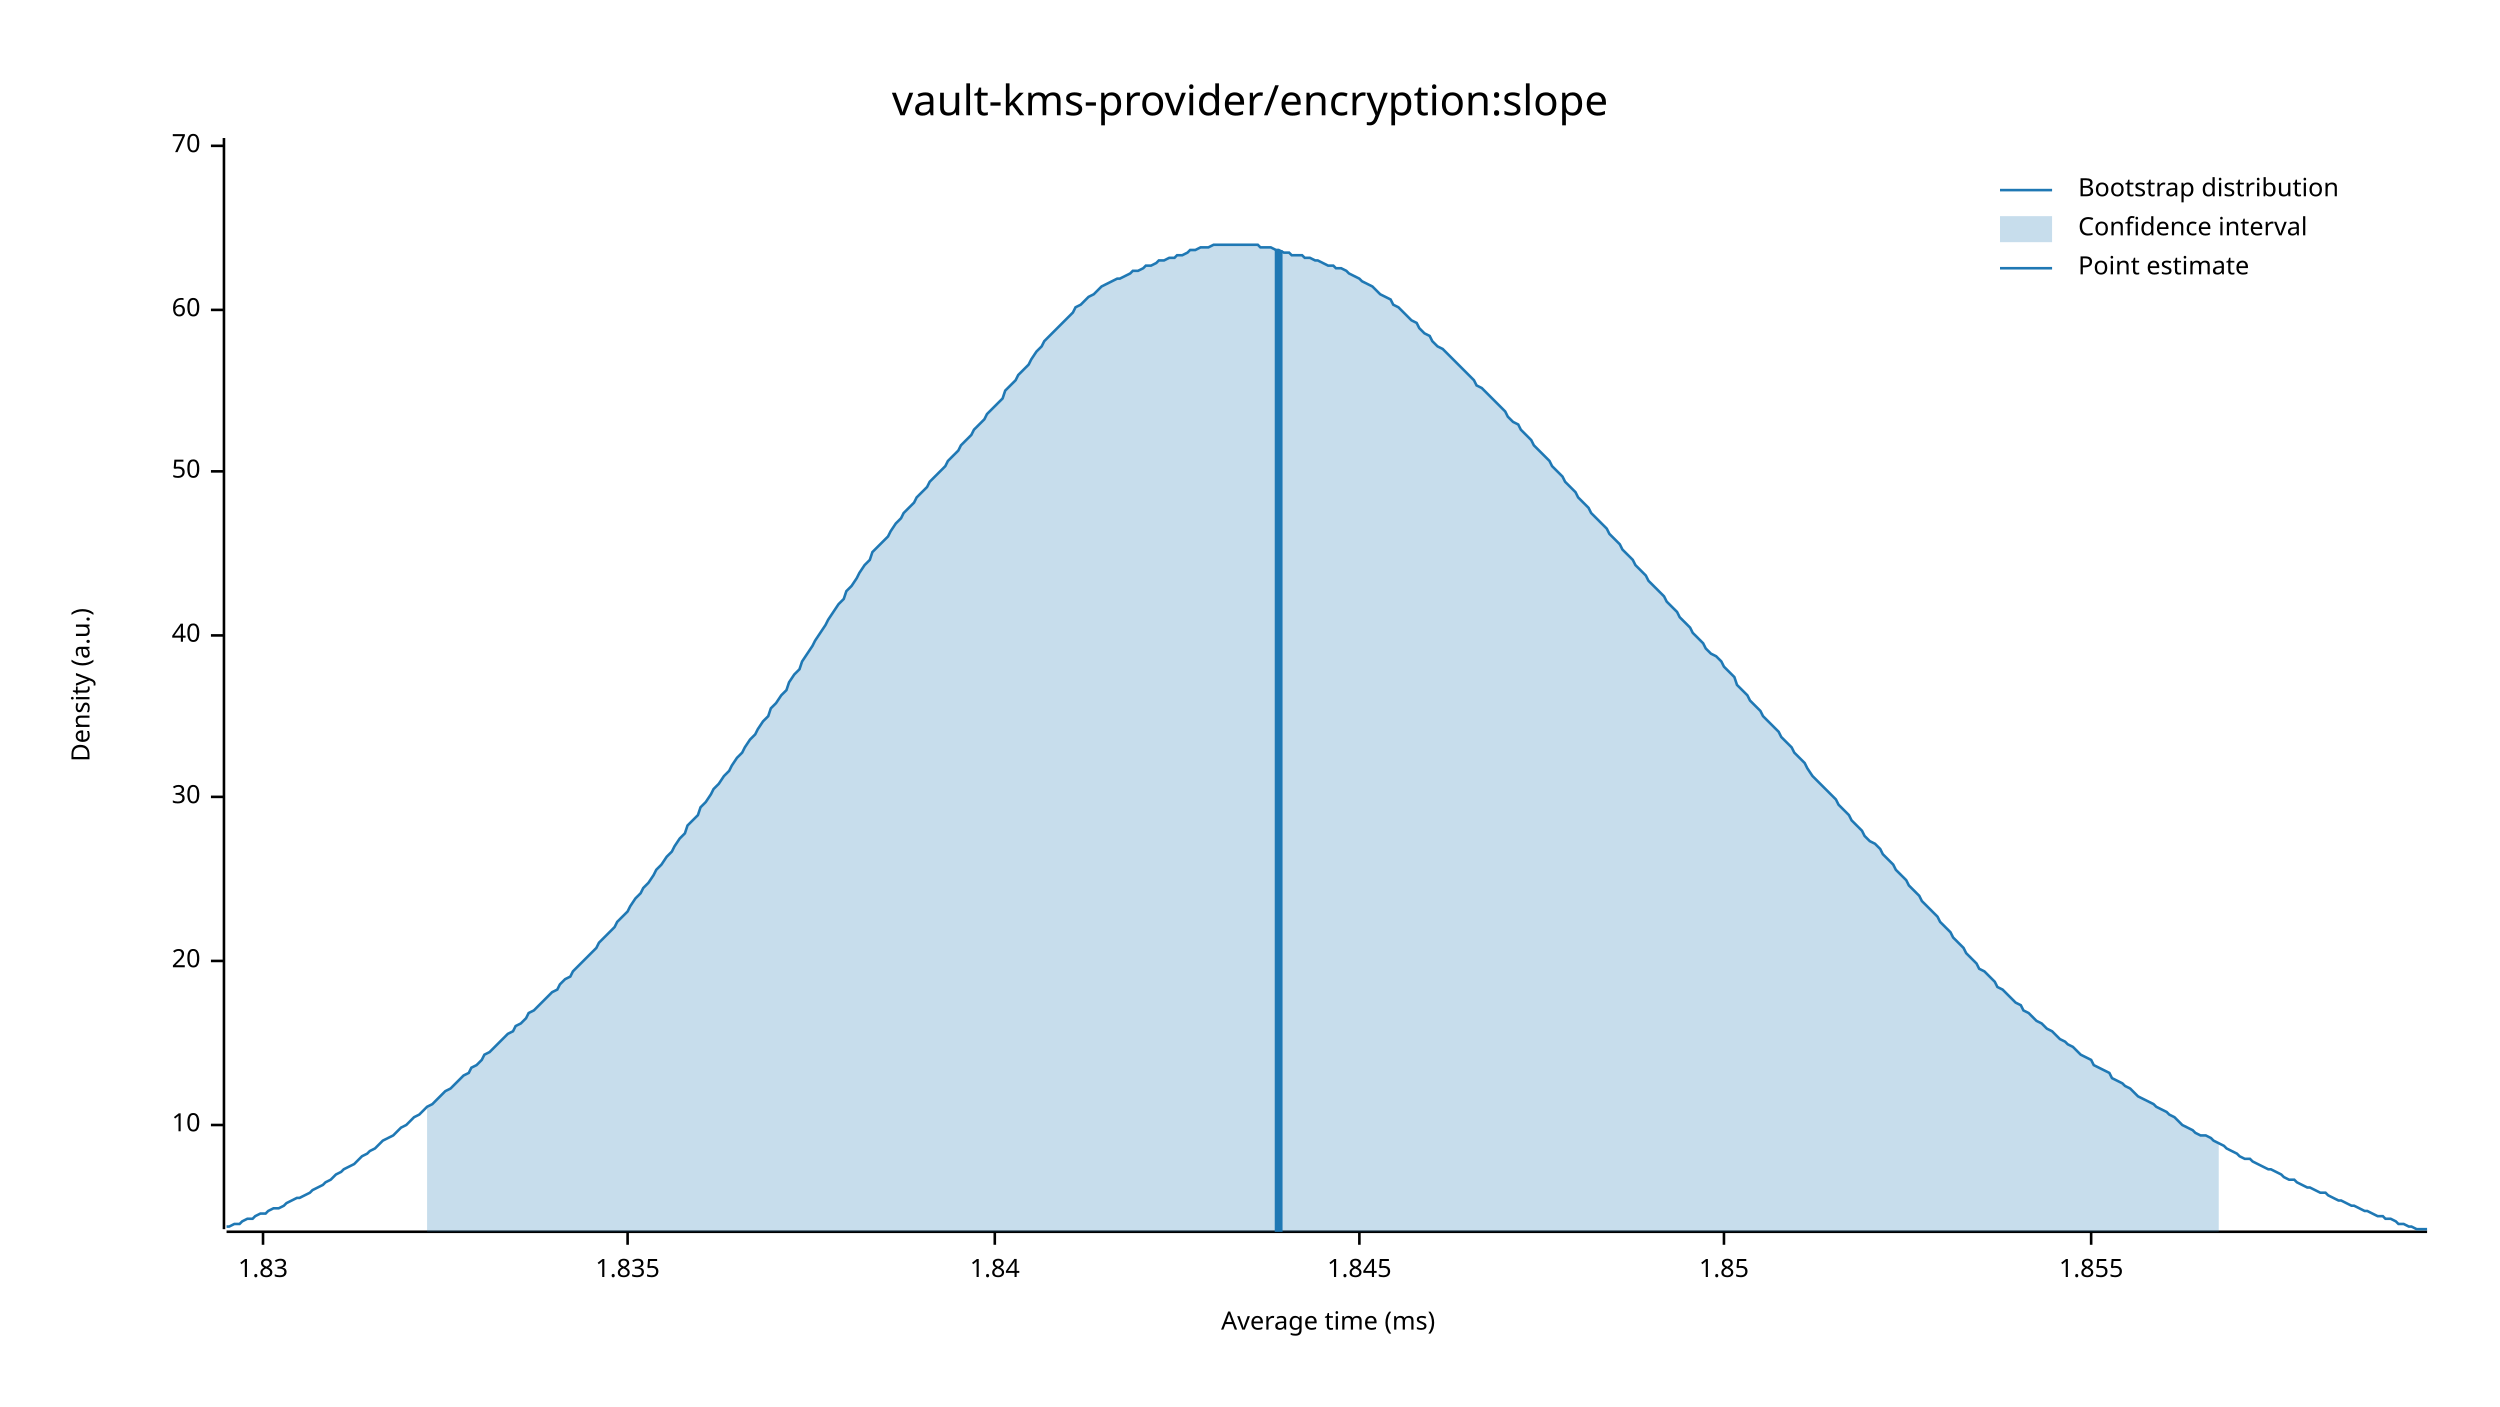
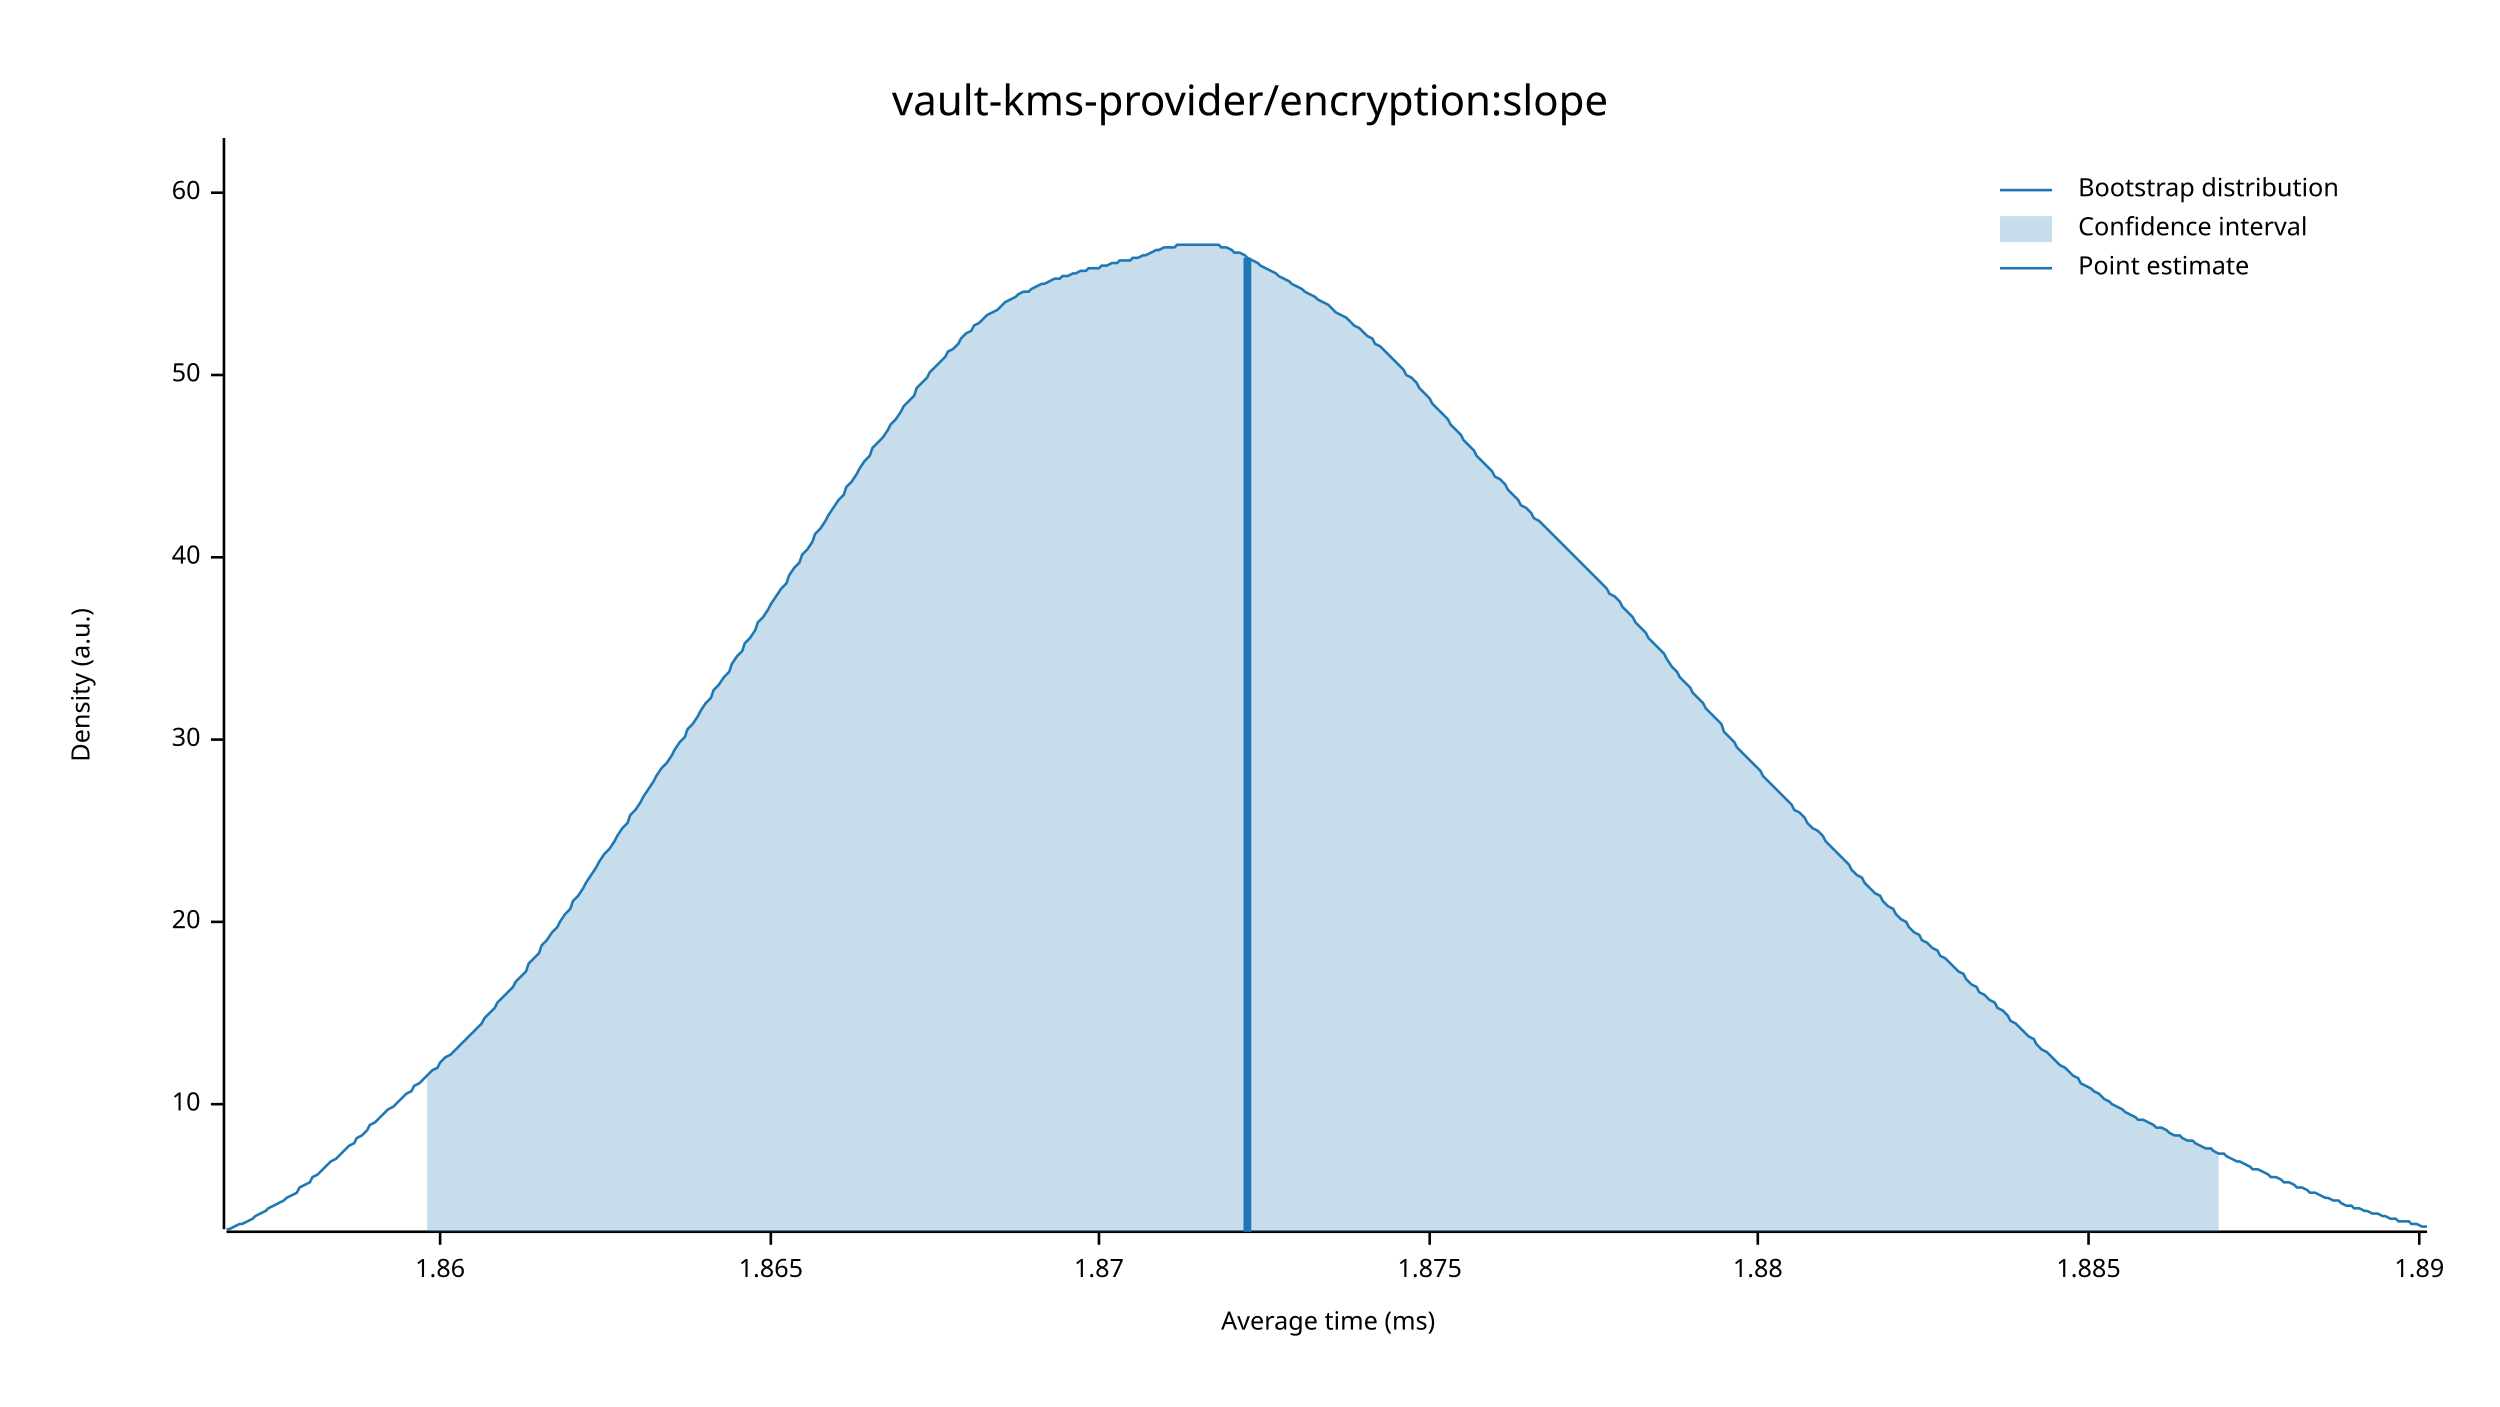
<svg xmlns="http://www.w3.org/2000/svg" width="960" height="540" viewBox="0 0 960 540">
  <text x="480" y="32" dy="0.76em" text-anchor="middle" font-family="sans-serif" font-size="16.129" opacity="1" fill="#000000">
vault-kms-provider/encryption:slope
</text>
  <text x="27" y="263" dy="0.76em" text-anchor="middle" font-family="sans-serif" font-size="9.677" opacity="1" fill="#000000" transform="rotate(270, 27, 263)">
Density (a.u.)
</text>
  <text x="510" y="513" dy="-0.5ex" text-anchor="middle" font-family="sans-serif" font-size="9.677" opacity="1" fill="#000000">
Average time (ms)
</text>
  <polyline fill="none" opacity="1" stroke="#000000" stroke-width="1" points="86,53 86,472 " />
-   <text x="77" y="432" dy="0.5ex" text-anchor="end" font-family="sans-serif" font-size="9.677" opacity="1" fill="#000000">
+   <text x="77" y="424" dy="0.5ex" text-anchor="end" font-family="sans-serif" font-size="9.677" opacity="1" fill="#000000">
10
</text>
-   <polyline fill="none" opacity="1" stroke="#000000" stroke-width="1" points="81,432 86,432 " />
-   <text x="77" y="369" dy="0.5ex" text-anchor="end" font-family="sans-serif" font-size="9.677" opacity="1" fill="#000000">
+   <polyline fill="none" opacity="1" stroke="#000000" stroke-width="1" points="81,424 86,424 " />
+   <text x="77" y="354" dy="0.5ex" text-anchor="end" font-family="sans-serif" font-size="9.677" opacity="1" fill="#000000">
20
</text>
-   <polyline fill="none" opacity="1" stroke="#000000" stroke-width="1" points="81,369 86,369 " />
-   <text x="77" y="306" dy="0.5ex" text-anchor="end" font-family="sans-serif" font-size="9.677" opacity="1" fill="#000000">
+   <polyline fill="none" opacity="1" stroke="#000000" stroke-width="1" points="81,354 86,354 " />
+   <text x="77" y="284" dy="0.5ex" text-anchor="end" font-family="sans-serif" font-size="9.677" opacity="1" fill="#000000">
30
</text>
-   <polyline fill="none" opacity="1" stroke="#000000" stroke-width="1" points="81,306 86,306 " />
-   <text x="77" y="244" dy="0.5ex" text-anchor="end" font-family="sans-serif" font-size="9.677" opacity="1" fill="#000000">
+   <polyline fill="none" opacity="1" stroke="#000000" stroke-width="1" points="81,284 86,284 " />
+   <text x="77" y="214" dy="0.5ex" text-anchor="end" font-family="sans-serif" font-size="9.677" opacity="1" fill="#000000">
40
</text>
-   <polyline fill="none" opacity="1" stroke="#000000" stroke-width="1" points="81,244 86,244 " />
-   <text x="77" y="181" dy="0.5ex" text-anchor="end" font-family="sans-serif" font-size="9.677" opacity="1" fill="#000000">
+   <polyline fill="none" opacity="1" stroke="#000000" stroke-width="1" points="81,214 86,214 " />
+   <text x="77" y="144" dy="0.5ex" text-anchor="end" font-family="sans-serif" font-size="9.677" opacity="1" fill="#000000">
50
</text>
-   <polyline fill="none" opacity="1" stroke="#000000" stroke-width="1" points="81,181 86,181 " />
-   <text x="77" y="119" dy="0.5ex" text-anchor="end" font-family="sans-serif" font-size="9.677" opacity="1" fill="#000000">
+   <polyline fill="none" opacity="1" stroke="#000000" stroke-width="1" points="81,144 86,144 " />
+   <text x="77" y="74" dy="0.5ex" text-anchor="end" font-family="sans-serif" font-size="9.677" opacity="1" fill="#000000">
60
</text>
-   <polyline fill="none" opacity="1" stroke="#000000" stroke-width="1" points="81,119 86,119 " />
-   <text x="77" y="56" dy="0.5ex" text-anchor="end" font-family="sans-serif" font-size="9.677" opacity="1" fill="#000000">
- 70
+   <polyline fill="none" opacity="1" stroke="#000000" stroke-width="1" points="81,74 86,74 " />
+   <polyline fill="none" opacity="1" stroke="#000000" stroke-width="1" points="87,473 932,473 " />
+   <text x="169" y="483" dy="0.76em" text-anchor="middle" font-family="sans-serif" font-size="9.677" opacity="1" fill="#000000">
+ 1.86
</text>
-   <polyline fill="none" opacity="1" stroke="#000000" stroke-width="1" points="81,56 86,56 " />
-   <polyline fill="none" opacity="1" stroke="#000000" stroke-width="1" points="87,473 932,473 " />
-   <text x="101" y="483" dy="0.76em" text-anchor="middle" font-family="sans-serif" font-size="9.677" opacity="1" fill="#000000">
- 1.83
+   <polyline fill="none" opacity="1" stroke="#000000" stroke-width="1" points="169,473 169,478 " />
+   <text x="296" y="483" dy="0.76em" text-anchor="middle" font-family="sans-serif" font-size="9.677" opacity="1" fill="#000000">
+ 1.865
</text>
-   <polyline fill="none" opacity="1" stroke="#000000" stroke-width="1" points="101,473 101,478 " />
-   <text x="241" y="483" dy="0.76em" text-anchor="middle" font-family="sans-serif" font-size="9.677" opacity="1" fill="#000000">
- 1.835
+   <polyline fill="none" opacity="1" stroke="#000000" stroke-width="1" points="296,473 296,478 " />
+   <text x="422" y="483" dy="0.76em" text-anchor="middle" font-family="sans-serif" font-size="9.677" opacity="1" fill="#000000">
+ 1.87
</text>
-   <polyline fill="none" opacity="1" stroke="#000000" stroke-width="1" points="241,473 241,478 " />
-   <text x="382" y="483" dy="0.76em" text-anchor="middle" font-family="sans-serif" font-size="9.677" opacity="1" fill="#000000">
- 1.84
+   <polyline fill="none" opacity="1" stroke="#000000" stroke-width="1" points="422,473 422,478 " />
+   <text x="549" y="483" dy="0.76em" text-anchor="middle" font-family="sans-serif" font-size="9.677" opacity="1" fill="#000000">
+ 1.875
</text>
-   <polyline fill="none" opacity="1" stroke="#000000" stroke-width="1" points="382,473 382,478 " />
-   <text x="522" y="483" dy="0.76em" text-anchor="middle" font-family="sans-serif" font-size="9.677" opacity="1" fill="#000000">
- 1.845
+   <polyline fill="none" opacity="1" stroke="#000000" stroke-width="1" points="549,473 549,478 " />
+   <text x="675" y="483" dy="0.76em" text-anchor="middle" font-family="sans-serif" font-size="9.677" opacity="1" fill="#000000">
+ 1.88
</text>
-   <polyline fill="none" opacity="1" stroke="#000000" stroke-width="1" points="522,473 522,478 " />
-   <text x="662" y="483" dy="0.76em" text-anchor="middle" font-family="sans-serif" font-size="9.677" opacity="1" fill="#000000">
- 1.85
+   <polyline fill="none" opacity="1" stroke="#000000" stroke-width="1" points="675,473 675,478 " />
+   <text x="802" y="483" dy="0.76em" text-anchor="middle" font-family="sans-serif" font-size="9.677" opacity="1" fill="#000000">
+ 1.885
</text>
-   <polyline fill="none" opacity="1" stroke="#000000" stroke-width="1" points="662,473 662,478 " />
-   <text x="803" y="483" dy="0.76em" text-anchor="middle" font-family="sans-serif" font-size="9.677" opacity="1" fill="#000000">
- 1.855
+   <polyline fill="none" opacity="1" stroke="#000000" stroke-width="1" points="802,473 802,478 " />
+   <text x="929" y="483" dy="0.76em" text-anchor="middle" font-family="sans-serif" font-size="9.677" opacity="1" fill="#000000">
+ 1.89
</text>
-   <polyline fill="none" opacity="1" stroke="#000000" stroke-width="1" points="803,473 803,478 " />
-   <polyline fill="none" opacity="1" stroke="#1F78B4" stroke-width="1" points="87,471 88,471 90,470 92,470 93,469 95,468 97,468 98,467 100,466 102,466 103,465 105,464 107,464 109,463 110,462 112,461 114,460 115,460 117,459 119,458 120,457 122,456 124,455 125,454 127,453 129,451 131,450 132,449 134,448 136,447 137,446 139,444 141,443 142,442 144,441 146,439 147,438 149,437 151,436 153,434 154,433 156,432 158,430 159,429 161,428 163,426 164,425 166,424 168,422 169,421 171,419 173,418 175,416 176,415 178,413 180,412 181,410 183,409 185,407 186,405 188,404 190,402 191,401 193,399 195,397 197,396 198,394 200,393 202,391 203,389 205,388 207,386 208,385 210,383 212,381 214,380 215,378 217,376 219,375 220,373 222,371 224,369 225,368 227,366 229,364 230,362 232,360 234,358 236,356 237,354 239,352 241,350 242,348 244,345 246,343 247,341 249,339 251,336 252,334 254,332 256,329 258,327 259,325 261,322 263,320 264,317 266,315 268,313 269,310 271,308 273,305 274,303 276,301 278,298 280,296 281,294 283,291 285,289 286,287 288,284 290,282 291,280 293,277 295,275 296,272 298,270 300,267 302,265 303,262 305,259 307,257 308,254 310,251 312,248 313,246 315,243 317,240 318,238 320,235 322,232 324,230 325,227 327,225 329,222 330,220 332,217 334,215 335,212 337,210 339,208 341,206 342,204 344,201 346,199 347,197 349,195 351,193 352,191 354,189 356,187 357,185 359,183 361,181 363,179 364,177 366,175 368,173 369,171 371,169 373,167 374,165 376,163 378,161 379,159 381,157 383,155 385,153 386,150 388,148 390,146 391,144 393,142 395,140 396,138 398,135 400,133 401,131 403,129 405,127 407,125 408,124 410,122 412,120 413,118 415,117 417,115 418,114 420,113 422,111 423,110 425,109 427,108 429,107 430,107 432,106 434,105 435,104 437,104 439,103 440,102 442,102 444,101 445,100 447,100 449,99 451,99 452,98 454,98 456,97 457,96 459,96 461,95 462,95 464,95 466,94 468,94 469,94 471,94 473,94 474,94 476,94 478,94 479,94 481,94 483,94 484,95 486,95 488,95 490,96 491,96 493,97 495,97 496,98 498,98 500,98 501,99 503,99 505,100 506,100 508,101 510,102 512,102 513,103 515,103 517,104 518,105 520,106 522,107 523,108 525,109 527,110 528,111 530,113 532,114 534,115 535,117 537,118 539,120 540,121 542,123 544,124 545,126 547,128 549,129 550,131 552,133 554,134 556,136 557,137 559,139 561,141 562,142 564,144 566,146 567,148 569,149 571,151 573,153 574,154 576,156 578,158 579,160 581,162 583,163 584,165 586,167 588,169 589,171 591,173 593,175 595,177 596,179 598,181 600,183 601,185 603,187 605,189 606,191 608,193 610,195 611,197 613,199 615,201 617,203 618,205 620,207 622,209 623,211 625,213 627,215 628,217 630,219 632,221 633,223 635,225 637,227 639,229 640,231 642,233 644,235 645,237 647,239 649,241 650,243 652,245 654,247 655,249 657,251 659,252 661,254 662,256 664,258 666,260 667,263 669,265 671,267 672,269 674,271 676,273 677,275 679,277 681,279 683,281 684,283 686,285 688,287 689,289 691,291 693,293 694,295 696,298 698,300 700,302 701,303 703,305 705,307 706,309 708,311 710,313 711,315 713,317 715,319 716,321 718,323 720,324 722,326 723,328 725,330 727,332 728,334 730,336 732,338 733,340 735,342 737,344 738,346 740,348 742,350 744,352 745,354 747,356 749,358 750,360 752,362 754,364 755,366 757,368 759,370 760,372 762,373 764,375 766,377 767,379 769,380 771,382 772,383 774,385 776,386 777,388 779,389 781,391 782,392 784,393 786,395 788,396 789,397 791,399 793,400 794,401 796,402 798,404 799,405 801,406 803,407 804,409 806,410 808,411 810,412 811,414 813,415 815,416 816,417 818,418 820,420 821,421 823,422 825,423 827,424 828,425 830,426 832,427 833,428 835,429 837,431 838,432 840,433 842,434 843,435 845,436 847,436 849,437 850,438 852,439 854,440 855,441 857,442 859,443 860,444 862,445 864,445 865,446 867,447 869,448 871,449 872,449 874,450 876,451 877,452 879,453 881,453 882,454 884,455 886,456 887,456 889,457 891,458 893,458 894,459 896,460 898,461 899,461 901,462 903,463 904,463 906,464 908,465 909,465 911,466 913,467 915,467 916,468 918,468 920,469 921,470 923,470 925,471 926,471 928,472 930,472 932,472 " />
-   <polygon opacity="0.25" fill="#1F78B4" points="164,425 166,424 168,422 169,421 171,419 173,418 175,416 176,415 178,413 180,412 181,410 183,409 185,407 186,405 188,404 190,402 191,401 193,399 195,397 197,396 198,394 200,393 202,391 203,389 205,388 207,386 208,385 210,383 212,381 214,380 215,378 217,376 219,375 220,373 222,371 224,369 225,368 227,366 229,364 230,362 232,360 234,358 236,356 237,354 239,352 241,350 242,348 244,345 246,343 247,341 249,339 251,336 252,334 254,332 256,329 258,327 259,325 261,322 263,320 264,317 266,315 268,313 269,310 271,308 273,305 274,303 276,301 278,298 280,296 281,294 283,291 285,289 286,287 288,284 290,282 291,280 293,277 295,275 296,272 298,270 300,267 302,265 303,262 305,259 307,257 308,254 310,251 312,248 313,246 315,243 317,240 318,238 320,235 322,232 324,230 325,227 327,225 329,222 330,220 332,217 334,215 335,212 337,210 339,208 341,206 342,204 344,201 346,199 347,197 349,195 351,193 352,191 354,189 356,187 357,185 359,183 361,181 363,179 364,177 366,175 368,173 369,171 371,169 373,167 374,165 376,163 378,161 379,159 381,157 383,155 385,153 386,150 388,148 390,146 391,144 393,142 395,140 396,138 398,135 400,133 401,131 403,129 405,127 407,125 408,124 410,122 412,120 413,118 415,117 417,115 418,114 420,113 422,111 423,110 425,109 427,108 429,107 430,107 432,106 434,105 435,104 437,104 439,103 440,102 442,102 444,101 445,100 447,100 449,99 451,99 452,98 454,98 456,97 457,96 459,96 461,95 462,95 464,95 466,94 468,94 469,94 471,94 473,94 474,94 476,94 478,94 479,94 481,94 483,94 484,95 486,95 488,95 490,96 491,96 493,97 495,97 496,98 498,98 500,98 501,99 503,99 505,100 506,100 508,101 510,102 512,102 513,103 515,103 517,104 518,105 520,106 522,107 523,108 525,109 527,110 528,111 530,113 532,114 534,115 535,117 537,118 539,120 540,121 542,123 544,124 545,126 547,128 549,129 550,131 552,133 554,134 556,136 557,137 559,139 561,141 562,142 564,144 566,146 567,148 569,149 571,151 573,153 574,154 576,156 578,158 579,160 581,162 583,163 584,165 586,167 588,169 589,171 591,173 593,175 595,177 596,179 598,181 600,183 601,185 603,187 605,189 606,191 608,193 610,195 611,197 613,199 615,201 617,203 618,205 620,207 622,209 623,211 625,213 627,215 628,217 630,219 632,221 633,223 635,225 637,227 639,229 640,231 642,233 644,235 645,237 647,239 649,241 650,243 652,245 654,247 655,249 657,251 659,252 661,254 662,256 664,258 666,260 667,263 669,265 671,267 672,269 674,271 676,273 677,275 679,277 681,279 683,281 684,283 686,285 688,287 689,289 691,291 693,293 694,295 696,298 698,300 700,302 701,303 703,305 705,307 706,309 708,311 710,313 711,315 713,317 715,319 716,321 718,323 720,324 722,326 723,328 725,330 727,332 728,334 730,336 732,338 733,340 735,342 737,344 738,346 740,348 742,350 744,352 745,354 747,356 749,358 750,360 752,362 754,364 755,366 757,368 759,370 760,372 762,373 764,375 766,377 767,379 769,380 771,382 772,383 774,385 776,386 777,388 779,389 781,391 782,392 784,393 786,395 788,396 789,397 791,399 793,400 794,401 796,402 798,404 799,405 801,406 803,407 804,409 806,410 808,411 810,412 811,414 813,415 815,416 816,417 818,418 820,420 821,421 823,422 825,423 827,424 828,425 830,426 832,427 833,428 835,429 837,431 838,432 840,433 842,434 843,435 845,436 847,436 849,437 850,438 852,439 852,473 164,473 " />
-   <polyline fill="none" opacity="1" stroke="#1F78B4" stroke-width="3" points="491,473 491,96 " />
+   <polyline fill="none" opacity="1" stroke="#000000" stroke-width="1" points="929,473 929,478 " />
+   <polyline fill="none" opacity="1" stroke="#1F78B4" stroke-width="1" points="87,472 88,472 90,471 92,470 93,470 95,469 97,468 98,467 100,466 102,465 103,464 105,463 107,462 109,461 110,460 112,459 114,458 115,456 117,455 119,454 120,452 122,451 124,449 125,448 127,446 129,445 131,443 132,442 134,440 136,439 137,437 139,436 141,434 142,432 144,431 146,429 147,428 149,426 151,425 153,423 154,422 156,420 158,419 159,417 161,416 163,414 164,413 166,411 168,410 169,408 171,406 173,405 175,403 176,402 178,400 180,398 181,397 183,395 185,393 186,391 188,389 190,387 191,385 193,383 195,381 197,379 198,377 200,375 202,373 203,370 205,368 207,366 208,363 210,361 212,358 214,356 215,354 217,351 219,349 220,346 222,344 224,341 225,339 227,336 229,333 230,331 232,328 234,326 236,323 237,321 239,318 241,316 242,313 244,311 246,308 247,306 249,303 251,300 252,298 254,295 256,293 258,290 259,288 261,285 263,283 264,280 266,278 268,275 269,273 271,270 273,268 274,265 276,263 278,260 280,258 281,255 283,252 285,250 286,247 288,245 290,242 291,239 293,237 295,234 296,232 298,229 300,226 302,224 303,221 305,218 307,216 308,213 310,211 312,208 313,205 315,203 317,200 318,198 320,195 322,192 324,190 325,187 327,185 329,182 330,180 332,177 334,175 335,172 337,170 339,168 341,165 342,163 344,161 346,158 347,156 349,154 351,152 352,149 354,147 356,145 357,143 359,141 361,139 363,137 364,135 366,134 368,132 369,130 371,128 373,127 374,125 376,124 378,122 379,121 381,120 383,119 385,117 386,116 388,115 390,114 391,113 393,112 395,112 396,111 398,110 400,109 401,109 403,108 405,107 407,107 408,106 410,106 412,105 413,105 415,104 417,104 418,103 420,103 422,103 423,102 425,102 427,101 429,101 430,100 432,100 434,100 435,99 437,99 439,98 440,98 442,97 444,96 445,96 447,95 449,95 451,95 452,94 454,94 456,94 457,94 459,94 461,94 462,94 464,94 466,94 468,94 469,95 471,95 473,96 474,97 476,97 478,98 479,99 481,100 483,101 484,102 486,103 488,104 490,105 491,106 493,107 495,108 496,109 498,110 500,111 501,112 503,113 505,114 506,115 508,116 510,117 512,119 513,120 515,121 517,122 518,123 520,125 522,126 523,127 525,129 527,130 528,132 530,133 532,135 534,137 535,138 537,140 539,142 540,144 542,145 544,147 545,149 547,151 549,153 550,155 552,157 554,159 556,161 557,163 559,165 561,167 562,169 564,171 566,173 567,175 569,177 571,179 573,181 574,183 576,184 578,186 579,188 581,190 583,192 584,194 586,195 588,197 589,199 591,200 593,202 595,204 596,205 598,207 600,209 601,210 603,212 605,214 606,215 608,217 610,219 611,220 613,222 615,224 617,226 618,228 620,229 622,231 623,233 625,235 627,237 628,239 630,241 632,243 633,245 635,247 637,249 639,251 640,253 642,256 644,258 645,260 647,262 649,264 650,266 652,268 654,270 655,272 657,274 659,276 661,278 662,281 664,283 666,285 667,287 669,289 671,291 672,292 674,294 676,296 677,298 679,300 681,302 683,304 684,305 686,307 688,309 689,311 691,312 693,314 694,316 696,318 698,319 700,321 701,323 703,325 705,327 706,328 708,330 710,332 711,334 713,336 715,337 716,339 718,341 720,343 722,344 723,346 725,348 727,349 728,351 730,353 732,354 733,356 735,358 737,359 738,361 740,362 742,364 744,365 745,367 747,368 749,370 750,371 752,373 754,374 755,376 757,378 759,379 760,381 762,382 764,384 766,385 767,387 769,388 771,390 772,392 774,393 776,395 777,396 779,398 781,399 782,401 784,403 786,404 788,406 789,407 791,409 793,410 794,411 796,413 798,414 799,416 801,417 803,418 804,419 806,420 808,422 810,423 811,424 813,425 815,426 816,427 818,428 820,429 821,430 823,430 825,431 827,432 828,433 830,433 832,434 833,435 835,436 837,436 838,437 840,438 842,438 843,439 845,440 847,441 849,441 850,442 852,443 854,443 855,444 857,445 859,446 860,446 862,447 864,448 865,449 867,449 869,450 871,451 872,452 874,452 876,453 877,454 879,454 881,455 882,456 884,456 886,457 887,458 889,458 891,459 893,460 894,460 896,461 898,461 899,462 901,463 903,463 904,464 906,464 908,465 909,465 911,466 913,466 915,467 916,467 918,468 920,468 921,469 923,469 925,469 926,470 928,470 930,471 932,471 " />
+   <polygon opacity="0.25" fill="#1F78B4" points="164,413 166,411 168,410 169,408 171,406 173,405 175,403 176,402 178,400 180,398 181,397 183,395 185,393 186,391 188,389 190,387 191,385 193,383 195,381 197,379 198,377 200,375 202,373 203,370 205,368 207,366 208,363 210,361 212,358 214,356 215,354 217,351 219,349 220,346 222,344 224,341 225,339 227,336 229,333 230,331 232,328 234,326 236,323 237,321 239,318 241,316 242,313 244,311 246,308 247,306 249,303 251,300 252,298 254,295 256,293 258,290 259,288 261,285 263,283 264,280 266,278 268,275 269,273 271,270 273,268 274,265 276,263 278,260 280,258 281,255 283,252 285,250 286,247 288,245 290,242 291,239 293,237 295,234 296,232 298,229 300,226 302,224 303,221 305,218 307,216 308,213 310,211 312,208 313,205 315,203 317,200 318,198 320,195 322,192 324,190 325,187 327,185 329,182 330,180 332,177 334,175 335,172 337,170 339,168 341,165 342,163 344,161 346,158 347,156 349,154 351,152 352,149 354,147 356,145 357,143 359,141 361,139 363,137 364,135 366,134 368,132 369,130 371,128 373,127 374,125 376,124 378,122 379,121 381,120 383,119 385,117 386,116 388,115 390,114 391,113 393,112 395,112 396,111 398,110 400,109 401,109 403,108 405,107 407,107 408,106 410,106 412,105 413,105 415,104 417,104 418,103 420,103 422,103 423,102 425,102 427,101 429,101 430,100 432,100 434,100 435,99 437,99 439,98 440,98 442,97 444,96 445,96 447,95 449,95 451,95 452,94 454,94 456,94 457,94 459,94 461,94 462,94 464,94 466,94 468,94 469,95 471,95 473,96 474,97 476,97 478,98 479,99 481,100 483,101 484,102 486,103 488,104 490,105 491,106 493,107 495,108 496,109 498,110 500,111 501,112 503,113 505,114 506,115 508,116 510,117 512,119 513,120 515,121 517,122 518,123 520,125 522,126 523,127 525,129 527,130 528,132 530,133 532,135 534,137 535,138 537,140 539,142 540,144 542,145 544,147 545,149 547,151 549,153 550,155 552,157 554,159 556,161 557,163 559,165 561,167 562,169 564,171 566,173 567,175 569,177 571,179 573,181 574,183 576,184 578,186 579,188 581,190 583,192 584,194 586,195 588,197 589,199 591,200 593,202 595,204 596,205 598,207 600,209 601,210 603,212 605,214 606,215 608,217 610,219 611,220 613,222 615,224 617,226 618,228 620,229 622,231 623,233 625,235 627,237 628,239 630,241 632,243 633,245 635,247 637,249 639,251 640,253 642,256 644,258 645,260 647,262 649,264 650,266 652,268 654,270 655,272 657,274 659,276 661,278 662,281 664,283 666,285 667,287 669,289 671,291 672,292 674,294 676,296 677,298 679,300 681,302 683,304 684,305 686,307 688,309 689,311 691,312 693,314 694,316 696,318 698,319 700,321 701,323 703,325 705,327 706,328 708,330 710,332 711,334 713,336 715,337 716,339 718,341 720,343 722,344 723,346 725,348 727,349 728,351 730,353 732,354 733,356 735,358 737,359 738,361 740,362 742,364 744,365 745,367 747,368 749,370 750,371 752,373 754,374 755,376 757,378 759,379 760,381 762,382 764,384 766,385 767,387 769,388 771,390 772,392 774,393 776,395 777,396 779,398 781,399 782,401 784,403 786,404 788,406 789,407 791,409 793,410 794,411 796,413 798,414 799,416 801,417 803,418 804,419 806,420 808,422 810,423 811,424 813,425 815,426 816,427 818,428 820,429 821,430 823,430 825,431 827,432 828,433 830,433 832,434 833,435 835,436 837,436 838,437 840,438 842,438 843,439 845,440 847,441 849,441 850,442 852,443 852,473 164,473 " />
+   <polyline fill="none" opacity="1" stroke="#1F78B4" stroke-width="3" points="479,473 479,99 " />
  <text x="798" y="68" dy="0.76em" text-anchor="start" font-family="sans-serif" font-size="9.677" opacity="1" fill="#000000">
Bootstrap distribution
</text>
  <text x="798" y="83" dy="0.76em" text-anchor="start" font-family="sans-serif" font-size="9.677" opacity="1" fill="#000000">
Confidence interval
</text>
  <text x="798" y="98" dy="0.76em" text-anchor="start" font-family="sans-serif" font-size="9.677" opacity="1" fill="#000000">
Point estimate
</text>
  <polyline fill="none" opacity="1" stroke="#1F78B4" stroke-width="1" points="768,73 788,73 " />
  <rect x="768" y="83" width="20" height="10" opacity="0.25" fill="#1F78B4" stroke="none" />
  <polyline fill="none" opacity="1" stroke="#1F78B4" stroke-width="1" points="768,103 788,103 " />
</svg>
